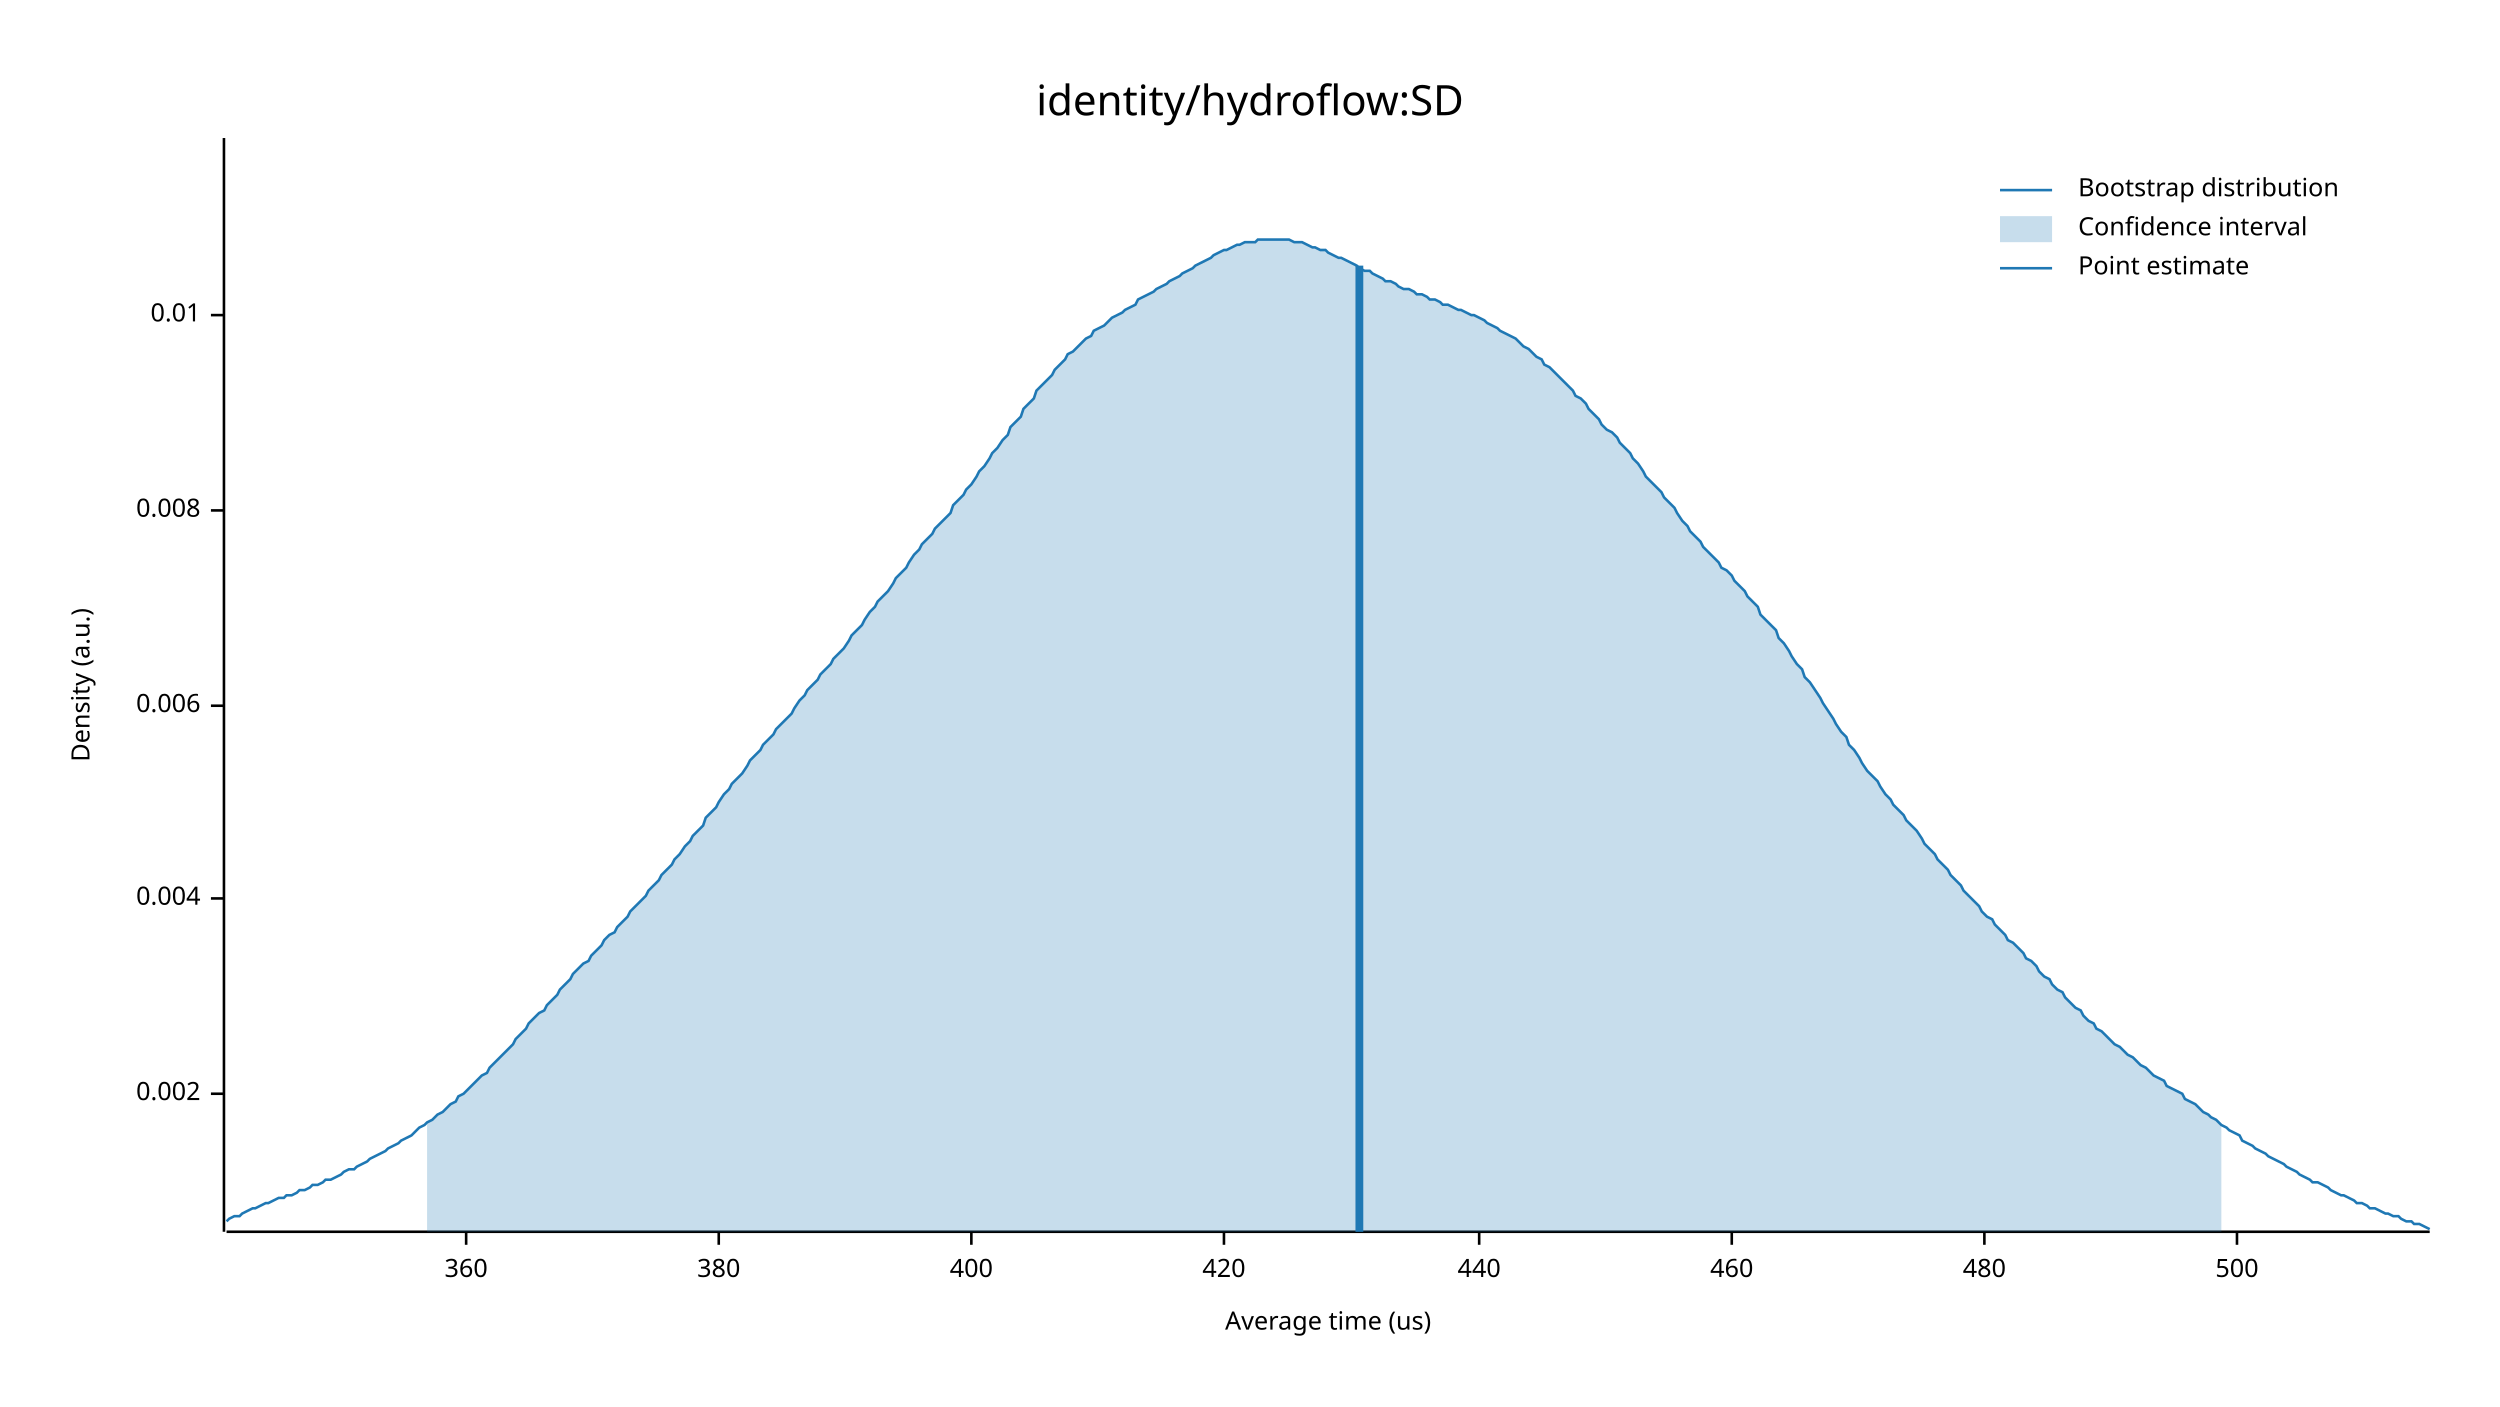
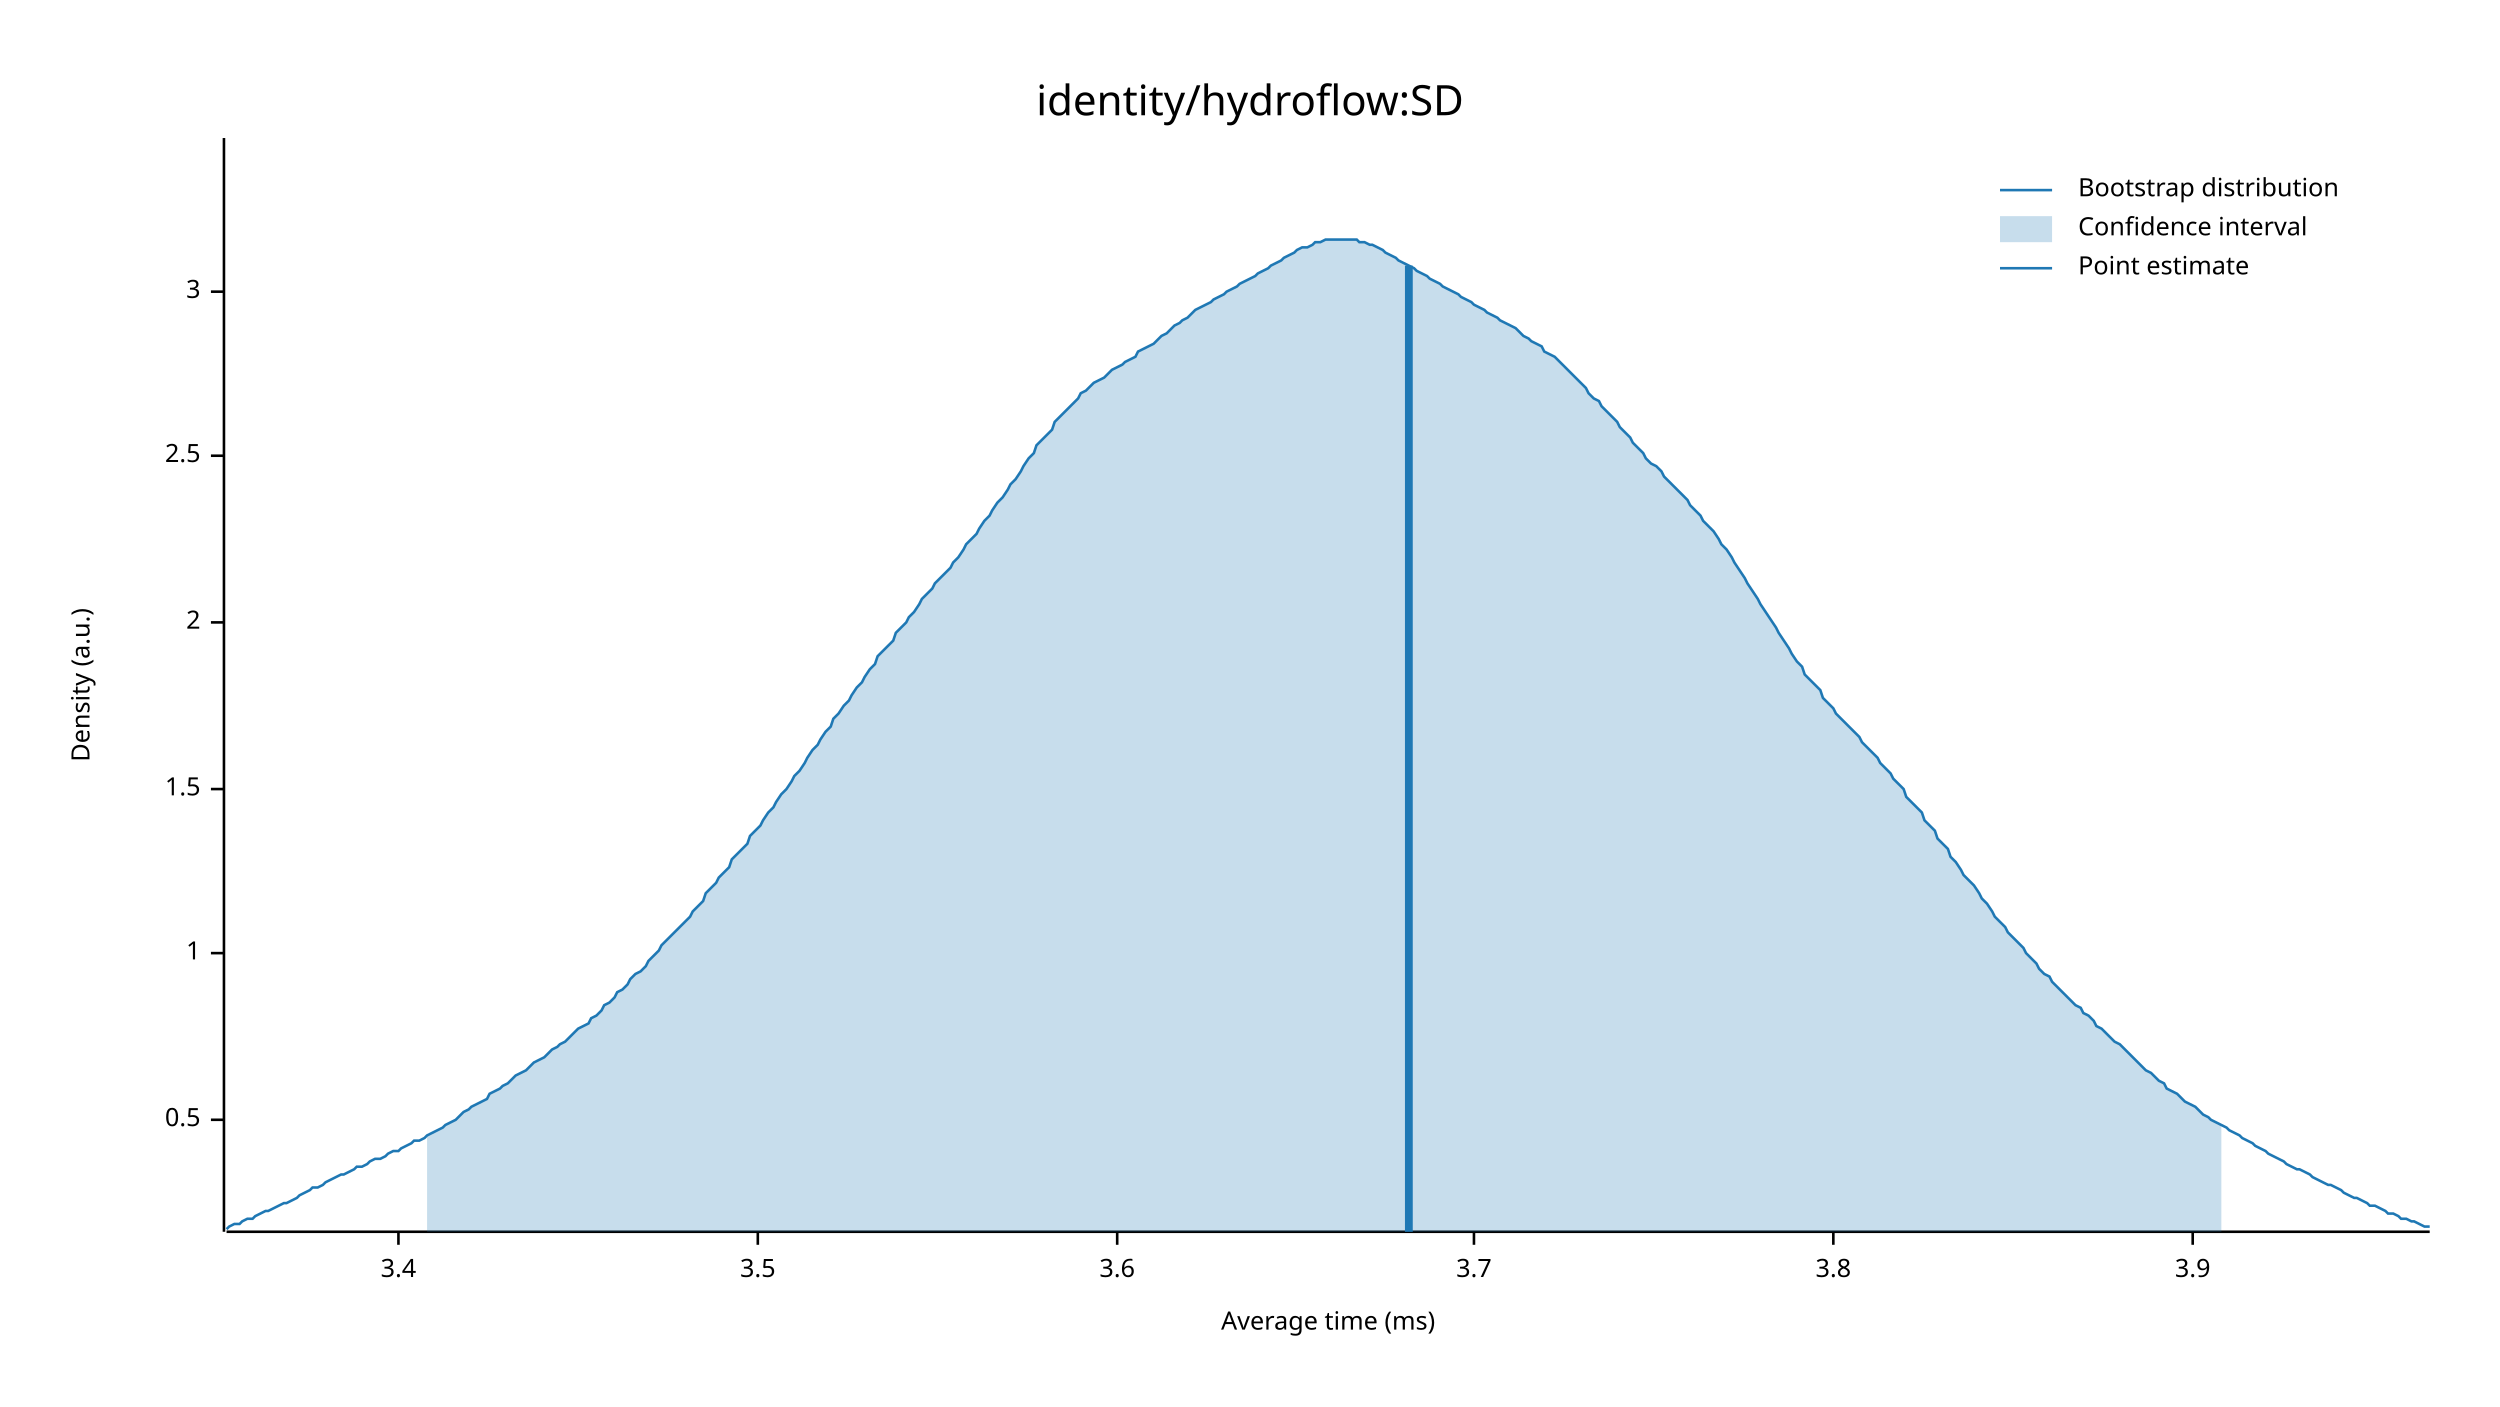
<svg xmlns="http://www.w3.org/2000/svg" width="960" height="540" viewBox="0 0 960 540">
  <text x="480" y="32" dy="0.76em" text-anchor="middle" font-family="sans-serif" font-size="16.129" opacity="1" fill="#000000">
identity/hydroflow:SD
</text>
  <text x="27" y="263" dy="0.76em" text-anchor="middle" font-family="sans-serif" font-size="9.677" opacity="1" fill="#000000" transform="rotate(270, 27, 263)">
Density (a.u.)
</text>
  <text x="510" y="513" dy="-0.5ex" text-anchor="middle" font-family="sans-serif" font-size="9.677" opacity="1" fill="#000000">
- Average time (us)
+ Average time (ms)
</text>
  <polyline fill="none" opacity="1" stroke="#000000" stroke-width="1" points="86,53 86,473 " />
-   <text x="77" y="420" dy="0.5ex" text-anchor="end" font-family="sans-serif" font-size="9.677" opacity="1" fill="#000000">
- 0.002
+   <text x="77" y="430" dy="0.5ex" text-anchor="end" font-family="sans-serif" font-size="9.677" opacity="1" fill="#000000">
+ 0.5
</text>
-   <polyline fill="none" opacity="1" stroke="#000000" stroke-width="1" points="81,420 86,420 " />
-   <text x="77" y="345" dy="0.5ex" text-anchor="end" font-family="sans-serif" font-size="9.677" opacity="1" fill="#000000">
- 0.004
+   <polyline fill="none" opacity="1" stroke="#000000" stroke-width="1" points="81,430 86,430 " />
+   <text x="77" y="366" dy="0.5ex" text-anchor="end" font-family="sans-serif" font-size="9.677" opacity="1" fill="#000000">
+ 1
</text>
-   <polyline fill="none" opacity="1" stroke="#000000" stroke-width="1" points="81,345 86,345 " />
-   <text x="77" y="271" dy="0.5ex" text-anchor="end" font-family="sans-serif" font-size="9.677" opacity="1" fill="#000000">
- 0.006
+   <polyline fill="none" opacity="1" stroke="#000000" stroke-width="1" points="81,366 86,366 " />
+   <text x="77" y="303" dy="0.5ex" text-anchor="end" font-family="sans-serif" font-size="9.677" opacity="1" fill="#000000">
+ 1.5
</text>
-   <polyline fill="none" opacity="1" stroke="#000000" stroke-width="1" points="81,271 86,271 " />
-   <text x="77" y="196" dy="0.5ex" text-anchor="end" font-family="sans-serif" font-size="9.677" opacity="1" fill="#000000">
- 0.008
+   <polyline fill="none" opacity="1" stroke="#000000" stroke-width="1" points="81,303 86,303 " />
+   <text x="77" y="239" dy="0.5ex" text-anchor="end" font-family="sans-serif" font-size="9.677" opacity="1" fill="#000000">
+ 2
</text>
-   <polyline fill="none" opacity="1" stroke="#000000" stroke-width="1" points="81,196 86,196 " />
-   <text x="77" y="121" dy="0.5ex" text-anchor="end" font-family="sans-serif" font-size="9.677" opacity="1" fill="#000000">
- 0.01
+   <polyline fill="none" opacity="1" stroke="#000000" stroke-width="1" points="81,239 86,239 " />
+   <text x="77" y="175" dy="0.5ex" text-anchor="end" font-family="sans-serif" font-size="9.677" opacity="1" fill="#000000">
+ 2.5
</text>
-   <polyline fill="none" opacity="1" stroke="#000000" stroke-width="1" points="81,121 86,121 " />
+   <polyline fill="none" opacity="1" stroke="#000000" stroke-width="1" points="81,175 86,175 " />
+   <text x="77" y="112" dy="0.5ex" text-anchor="end" font-family="sans-serif" font-size="9.677" opacity="1" fill="#000000">
+ 3
+ </text>
+   <polyline fill="none" opacity="1" stroke="#000000" stroke-width="1" points="81,112 86,112 " />
  <polyline fill="none" opacity="1" stroke="#000000" stroke-width="1" points="87,473 933,473 " />
-   <text x="179" y="483" dy="0.76em" text-anchor="middle" font-family="sans-serif" font-size="9.677" opacity="1" fill="#000000">
- 360
+   <text x="153" y="483" dy="0.76em" text-anchor="middle" font-family="sans-serif" font-size="9.677" opacity="1" fill="#000000">
+ 3.4
</text>
-   <polyline fill="none" opacity="1" stroke="#000000" stroke-width="1" points="179,473 179,478 " />
-   <text x="276" y="483" dy="0.76em" text-anchor="middle" font-family="sans-serif" font-size="9.677" opacity="1" fill="#000000">
- 380
+   <polyline fill="none" opacity="1" stroke="#000000" stroke-width="1" points="153,473 153,478 " />
+   <text x="291" y="483" dy="0.76em" text-anchor="middle" font-family="sans-serif" font-size="9.677" opacity="1" fill="#000000">
+ 3.5
</text>
-   <polyline fill="none" opacity="1" stroke="#000000" stroke-width="1" points="276,473 276,478 " />
-   <text x="373" y="483" dy="0.76em" text-anchor="middle" font-family="sans-serif" font-size="9.677" opacity="1" fill="#000000">
- 400
+   <polyline fill="none" opacity="1" stroke="#000000" stroke-width="1" points="291,473 291,478 " />
+   <text x="429" y="483" dy="0.76em" text-anchor="middle" font-family="sans-serif" font-size="9.677" opacity="1" fill="#000000">
+ 3.6
</text>
-   <polyline fill="none" opacity="1" stroke="#000000" stroke-width="1" points="373,473 373,478 " />
-   <text x="470" y="483" dy="0.76em" text-anchor="middle" font-family="sans-serif" font-size="9.677" opacity="1" fill="#000000">
- 420
+   <polyline fill="none" opacity="1" stroke="#000000" stroke-width="1" points="429,473 429,478 " />
+   <text x="566" y="483" dy="0.76em" text-anchor="middle" font-family="sans-serif" font-size="9.677" opacity="1" fill="#000000">
+ 3.7
</text>
-   <polyline fill="none" opacity="1" stroke="#000000" stroke-width="1" points="470,473 470,478 " />
-   <text x="568" y="483" dy="0.76em" text-anchor="middle" font-family="sans-serif" font-size="9.677" opacity="1" fill="#000000">
- 440
+   <polyline fill="none" opacity="1" stroke="#000000" stroke-width="1" points="566,473 566,478 " />
+   <text x="704" y="483" dy="0.76em" text-anchor="middle" font-family="sans-serif" font-size="9.677" opacity="1" fill="#000000">
+ 3.8
</text>
-   <polyline fill="none" opacity="1" stroke="#000000" stroke-width="1" points="568,473 568,478 " />
-   <text x="665" y="483" dy="0.76em" text-anchor="middle" font-family="sans-serif" font-size="9.677" opacity="1" fill="#000000">
- 460
+   <polyline fill="none" opacity="1" stroke="#000000" stroke-width="1" points="704,473 704,478 " />
+   <text x="842" y="483" dy="0.76em" text-anchor="middle" font-family="sans-serif" font-size="9.677" opacity="1" fill="#000000">
+ 3.9
</text>
-   <polyline fill="none" opacity="1" stroke="#000000" stroke-width="1" points="665,473 665,478 " />
-   <text x="762" y="483" dy="0.76em" text-anchor="middle" font-family="sans-serif" font-size="9.677" opacity="1" fill="#000000">
- 480
- </text>
-   <polyline fill="none" opacity="1" stroke="#000000" stroke-width="1" points="762,473 762,478 " />
-   <text x="859" y="483" dy="0.76em" text-anchor="middle" font-family="sans-serif" font-size="9.677" opacity="1" fill="#000000">
- 500
- </text>
-   <polyline fill="none" opacity="1" stroke="#000000" stroke-width="1" points="859,473 859,478 " />
-   <polyline fill="none" opacity="1" stroke="#1F78B4" stroke-width="1" points="87,469 88,468 90,467 92,467 93,466 95,465 97,464 98,464 100,463 102,462 103,462 105,461 107,460 109,460 110,459 112,459 114,458 115,457 117,457 119,456 120,455 122,455 124,454 125,453 127,453 129,452 131,451 132,450 134,449 136,449 137,448 139,447 141,446 142,445 144,444 146,443 148,442 149,441 151,440 153,439 154,438 156,437 158,436 159,435 161,433 163,432 164,431 166,430 168,428 170,427 171,426 173,424 175,423 176,421 178,420 180,418 181,417 183,415 185,413 187,412 188,410 190,408 192,406 193,405 195,403 197,401 198,399 200,397 202,395 203,393 205,391 207,389 209,388 210,386 212,384 214,382 215,380 217,378 219,376 220,374 222,372 224,370 226,369 227,367 229,365 231,363 232,361 234,359 236,358 237,356 239,354 241,352 242,350 244,348 246,346 248,344 249,342 251,340 253,338 254,336 256,334 258,332 259,330 261,328 263,325 265,323 266,321 268,319 270,317 271,314 273,312 275,310 276,308 278,305 280,303 281,301 283,299 285,297 287,294 288,292 290,290 292,288 293,286 295,284 297,282 298,280 300,278 302,276 304,274 305,272 307,269 309,267 310,265 312,263 314,261 315,259 317,257 319,255 320,253 322,251 324,249 326,246 327,244 329,242 331,240 332,238 334,235 336,233 337,231 339,229 341,227 343,224 344,222 346,220 348,218 349,216 351,213 353,211 354,209 356,207 358,205 359,203 361,201 363,199 365,197 366,194 368,192 370,190 371,188 373,186 375,183 376,181 378,179 380,176 381,174 383,172 385,169 387,167 388,164 390,162 392,160 393,157 395,155 397,153 398,150 400,148 402,146 404,144 405,142 407,140 409,138 410,136 412,135 414,133 415,132 417,130 419,129 420,127 422,126 424,125 426,123 427,122 429,121 431,120 432,119 434,118 436,117 437,115 439,114 441,113 443,112 444,111 446,110 448,109 449,108 451,107 453,106 454,105 456,104 458,103 459,102 461,101 463,100 465,99 466,98 468,97 470,96 471,96 473,95 475,94 476,94 478,93 480,93 482,93 483,92 485,92 487,92 488,92 490,92 492,92 493,92 495,92 497,93 498,93 500,93 502,94 504,95 505,95 507,96 509,96 510,97 512,98 514,99 515,99 517,100 519,101 521,102 522,103 524,104 526,104 527,105 529,106 531,107 532,108 534,108 536,109 537,110 539,111 541,111 543,112 544,113 546,113 548,114 549,115 551,115 553,116 554,117 556,117 558,118 560,119 561,119 563,120 565,121 566,121 568,122 570,123 571,124 573,125 575,126 576,127 578,128 580,129 582,130 583,131 585,133 587,134 588,135 590,137 592,138 593,140 595,141 597,143 599,145 600,146 602,148 604,150 605,152 607,153 609,155 610,157 612,159 614,161 615,163 617,165 619,166 621,168 622,170 624,172 626,174 627,176 629,178 631,181 632,183 634,185 636,187 638,189 639,191 641,193 643,195 644,197 646,200 648,202 649,204 651,206 653,208 654,210 656,212 658,214 660,216 661,218 663,219 665,221 666,223 668,225 670,227 671,229 673,231 675,233 676,236 678,238 680,240 682,242 683,245 685,247 687,250 688,252 690,255 692,257 693,260 695,262 697,265 699,268 700,270 702,273 704,276 705,278 707,281 709,283 710,286 712,288 714,291 715,293 717,296 719,298 721,300 722,302 724,305 726,307 727,309 729,311 731,313 732,315 734,317 736,319 738,322 739,324 741,326 743,328 744,330 746,332 748,334 749,336 751,338 753,340 754,342 756,344 758,346 760,348 761,350 763,352 765,353 766,355 768,357 770,359 771,361 773,362 775,364 777,366 778,368 780,369 782,371 783,373 785,375 787,376 788,378 790,380 792,381 793,383 795,385 797,387 799,388 800,390 802,392 804,393 805,395 807,396 809,398 810,399 812,401 814,402 816,404 817,405 819,406 821,408 822,409 824,410 826,412 827,413 829,414 831,415 832,417 834,418 836,419 838,420 839,422 841,423 843,424 844,425 846,427 848,428 849,429 851,430 853,432 855,433 856,434 858,435 860,436 861,438 863,439 865,440 866,441 868,442 870,443 871,444 873,445 875,446 877,447 878,448 880,449 882,450 883,451 885,452 887,453 888,454 890,454 892,455 894,456 895,457 897,458 899,459 900,459 902,460 904,461 905,462 907,462 909,463 910,464 912,464 914,465 916,466 917,466 919,467 921,467 922,468 924,469 926,469 927,470 929,470 931,471 933,472 " />
-   <polygon opacity="0.25" fill="#1F78B4" points="164,431 166,430 168,428 170,427 171,426 173,424 175,423 176,421 178,420 180,418 181,417 183,415 185,413 187,412 188,410 190,408 192,406 193,405 195,403 197,401 198,399 200,397 202,395 203,393 205,391 207,389 209,388 210,386 212,384 214,382 215,380 217,378 219,376 220,374 222,372 224,370 226,369 227,367 229,365 231,363 232,361 234,359 236,358 237,356 239,354 241,352 242,350 244,348 246,346 248,344 249,342 251,340 253,338 254,336 256,334 258,332 259,330 261,328 263,325 265,323 266,321 268,319 270,317 271,314 273,312 275,310 276,308 278,305 280,303 281,301 283,299 285,297 287,294 288,292 290,290 292,288 293,286 295,284 297,282 298,280 300,278 302,276 304,274 305,272 307,269 309,267 310,265 312,263 314,261 315,259 317,257 319,255 320,253 322,251 324,249 326,246 327,244 329,242 331,240 332,238 334,235 336,233 337,231 339,229 341,227 343,224 344,222 346,220 348,218 349,216 351,213 353,211 354,209 356,207 358,205 359,203 361,201 363,199 365,197 366,194 368,192 370,190 371,188 373,186 375,183 376,181 378,179 380,176 381,174 383,172 385,169 387,167 388,164 390,162 392,160 393,157 395,155 397,153 398,150 400,148 402,146 404,144 405,142 407,140 409,138 410,136 412,135 414,133 415,132 417,130 419,129 420,127 422,126 424,125 426,123 427,122 429,121 431,120 432,119 434,118 436,117 437,115 439,114 441,113 443,112 444,111 446,110 448,109 449,108 451,107 453,106 454,105 456,104 458,103 459,102 461,101 463,100 465,99 466,98 468,97 470,96 471,96 473,95 475,94 476,94 478,93 480,93 482,93 483,92 485,92 487,92 488,92 490,92 492,92 493,92 495,92 497,93 498,93 500,93 502,94 504,95 505,95 507,96 509,96 510,97 512,98 514,99 515,99 517,100 519,101 521,102 522,103 524,104 526,104 527,105 529,106 531,107 532,108 534,108 536,109 537,110 539,111 541,111 543,112 544,113 546,113 548,114 549,115 551,115 553,116 554,117 556,117 558,118 560,119 561,119 563,120 565,121 566,121 568,122 570,123 571,124 573,125 575,126 576,127 578,128 580,129 582,130 583,131 585,133 587,134 588,135 590,137 592,138 593,140 595,141 597,143 599,145 600,146 602,148 604,150 605,152 607,153 609,155 610,157 612,159 614,161 615,163 617,165 619,166 621,168 622,170 624,172 626,174 627,176 629,178 631,181 632,183 634,185 636,187 638,189 639,191 641,193 643,195 644,197 646,200 648,202 649,204 651,206 653,208 654,210 656,212 658,214 660,216 661,218 663,219 665,221 666,223 668,225 670,227 671,229 673,231 675,233 676,236 678,238 680,240 682,242 683,245 685,247 687,250 688,252 690,255 692,257 693,260 695,262 697,265 699,268 700,270 702,273 704,276 705,278 707,281 709,283 710,286 712,288 714,291 715,293 717,296 719,298 721,300 722,302 724,305 726,307 727,309 729,311 731,313 732,315 734,317 736,319 738,322 739,324 741,326 743,328 744,330 746,332 748,334 749,336 751,338 753,340 754,342 756,344 758,346 760,348 761,350 763,352 765,353 766,355 768,357 770,359 771,361 773,362 775,364 777,366 778,368 780,369 782,371 783,373 785,375 787,376 788,378 790,380 792,381 793,383 795,385 797,387 799,388 800,390 802,392 804,393 805,395 807,396 809,398 810,399 812,401 814,402 816,404 817,405 819,406 821,408 822,409 824,410 826,412 827,413 829,414 831,415 832,417 834,418 836,419 838,420 839,422 841,423 843,424 844,425 846,427 848,428 849,429 851,430 853,432 853,473 164,473 " />
-   <polyline fill="none" opacity="1" stroke="#1F78B4" stroke-width="3" points="522,473 522,102 " />
+   <polyline fill="none" opacity="1" stroke="#000000" stroke-width="1" points="842,473 842,478 " />
+   <polyline fill="none" opacity="1" stroke="#1F78B4" stroke-width="1" points="87,472 88,471 90,470 92,470 93,469 95,468 97,468 98,467 100,466 102,465 103,465 105,464 107,463 109,462 110,462 112,461 114,460 115,459 117,458 119,457 120,456 122,456 124,455 125,454 127,453 129,452 131,451 132,451 134,450 136,449 137,448 139,448 141,447 142,446 144,445 146,445 148,444 149,443 151,442 153,442 154,441 156,440 158,439 159,438 161,438 163,437 164,436 166,435 168,434 170,433 171,432 173,431 175,430 176,429 178,427 180,426 181,425 183,424 185,423 187,422 188,420 190,419 192,418 193,417 195,416 197,414 198,413 200,412 202,411 203,410 205,408 207,407 209,406 210,405 212,403 214,402 215,401 217,400 219,398 220,397 222,395 224,394 226,393 227,391 229,390 231,388 232,386 234,385 236,383 237,381 239,380 241,378 242,376 244,374 246,373 248,371 249,369 251,367 253,365 254,363 256,361 258,359 259,358 261,356 263,354 265,352 266,350 268,348 270,346 271,343 273,341 275,339 276,337 278,335 280,333 281,330 283,328 285,326 287,324 288,321 290,319 292,317 293,315 295,312 297,310 298,308 300,305 302,303 304,300 305,298 307,296 309,293 310,291 312,288 314,286 315,284 317,281 319,279 320,276 322,274 324,271 326,269 327,267 329,264 331,262 332,260 334,257 336,255 337,252 339,250 341,248 343,246 344,243 346,241 348,239 349,237 351,235 353,232 354,230 356,228 358,226 359,224 361,222 363,220 365,218 366,216 368,214 370,211 371,209 373,207 375,205 376,203 378,200 380,198 381,196 383,193 385,191 387,188 388,186 390,184 392,181 393,179 395,176 397,174 398,171 400,169 402,167 404,165 405,162 407,160 409,158 410,157 412,155 414,153 415,151 417,150 419,148 420,147 422,146 424,145 426,143 427,142 429,141 431,140 432,139 434,138 436,137 437,135 439,134 441,133 443,132 444,131 446,129 448,128 449,127 451,125 453,124 454,123 456,122 458,120 459,119 461,118 463,117 465,116 466,115 468,114 470,113 471,112 473,111 475,110 476,109 478,108 480,107 482,106 483,105 485,104 487,103 488,102 490,101 492,100 493,99 495,98 497,97 498,96 500,95 502,95 504,94 505,93 507,93 509,92 510,92 512,92 514,92 515,92 517,92 519,92 521,92 522,93 524,93 526,94 527,94 529,95 531,96 532,97 534,98 536,99 537,100 539,101 541,102 543,103 544,104 546,105 548,106 549,107 551,108 553,109 554,110 556,111 558,112 560,113 561,114 563,115 565,116 566,117 568,118 570,119 571,120 573,121 575,122 576,123 578,124 580,125 582,126 583,127 585,129 587,130 588,131 590,132 592,133 593,135 595,136 597,137 599,139 600,140 602,142 604,144 605,145 607,147 609,149 610,151 612,153 614,154 615,156 617,158 619,160 621,162 622,164 624,166 626,168 627,170 629,172 631,174 632,176 634,178 636,179 638,181 639,183 641,185 643,187 644,188 646,190 648,192 649,194 651,196 653,198 654,200 656,202 658,204 660,207 661,209 663,211 665,214 666,216 668,219 670,222 671,224 673,227 675,230 676,232 678,235 680,238 682,241 683,243 685,246 687,249 688,251 690,254 692,256 693,259 695,261 697,263 699,265 700,268 702,270 704,272 705,274 707,276 709,278 710,279 712,281 714,283 715,285 717,287 719,289 721,291 722,293 724,295 726,297 727,299 729,301 731,303 732,306 734,308 736,310 738,312 739,315 741,317 743,319 744,322 746,324 748,326 749,329 751,331 753,334 754,336 756,338 758,340 760,343 761,345 763,347 765,350 766,352 768,354 770,356 771,358 773,360 775,362 777,364 778,366 780,368 782,370 783,372 785,374 787,375 788,377 790,379 792,381 793,382 795,384 797,386 799,387 800,389 802,390 804,392 805,394 807,395 809,397 810,398 812,400 814,401 816,403 817,404 819,406 821,408 822,409 824,411 826,412 827,413 829,415 831,416 832,418 834,419 836,420 838,422 839,423 841,424 843,425 844,426 846,428 848,429 849,430 851,431 853,432 855,433 856,434 858,435 860,436 861,437 863,438 865,439 866,440 868,441 870,442 871,443 873,444 875,445 877,446 878,447 880,448 882,449 883,449 885,450 887,451 888,452 890,453 892,454 894,455 895,455 897,456 899,457 900,458 902,459 904,460 905,460 907,461 909,462 910,463 912,463 914,464 916,465 917,466 919,466 921,467 922,468 924,468 926,469 927,469 929,470 931,471 933,471 " />
+   <polygon opacity="0.25" fill="#1F78B4" points="164,436 166,435 168,434 170,433 171,432 173,431 175,430 176,429 178,427 180,426 181,425 183,424 185,423 187,422 188,420 190,419 192,418 193,417 195,416 197,414 198,413 200,412 202,411 203,410 205,408 207,407 209,406 210,405 212,403 214,402 215,401 217,400 219,398 220,397 222,395 224,394 226,393 227,391 229,390 231,388 232,386 234,385 236,383 237,381 239,380 241,378 242,376 244,374 246,373 248,371 249,369 251,367 253,365 254,363 256,361 258,359 259,358 261,356 263,354 265,352 266,350 268,348 270,346 271,343 273,341 275,339 276,337 278,335 280,333 281,330 283,328 285,326 287,324 288,321 290,319 292,317 293,315 295,312 297,310 298,308 300,305 302,303 304,300 305,298 307,296 309,293 310,291 312,288 314,286 315,284 317,281 319,279 320,276 322,274 324,271 326,269 327,267 329,264 331,262 332,260 334,257 336,255 337,252 339,250 341,248 343,246 344,243 346,241 348,239 349,237 351,235 353,232 354,230 356,228 358,226 359,224 361,222 363,220 365,218 366,216 368,214 370,211 371,209 373,207 375,205 376,203 378,200 380,198 381,196 383,193 385,191 387,188 388,186 390,184 392,181 393,179 395,176 397,174 398,171 400,169 402,167 404,165 405,162 407,160 409,158 410,157 412,155 414,153 415,151 417,150 419,148 420,147 422,146 424,145 426,143 427,142 429,141 431,140 432,139 434,138 436,137 437,135 439,134 441,133 443,132 444,131 446,129 448,128 449,127 451,125 453,124 454,123 456,122 458,120 459,119 461,118 463,117 465,116 466,115 468,114 470,113 471,112 473,111 475,110 476,109 478,108 480,107 482,106 483,105 485,104 487,103 488,102 490,101 492,100 493,99 495,98 497,97 498,96 500,95 502,95 504,94 505,93 507,93 509,92 510,92 512,92 514,92 515,92 517,92 519,92 521,92 522,93 524,93 526,94 527,94 529,95 531,96 532,97 534,98 536,99 537,100 539,101 541,102 543,103 544,104 546,105 548,106 549,107 551,108 553,109 554,110 556,111 558,112 560,113 561,114 563,115 565,116 566,117 568,118 570,119 571,120 573,121 575,122 576,123 578,124 580,125 582,126 583,127 585,129 587,130 588,131 590,132 592,133 593,135 595,136 597,137 599,139 600,140 602,142 604,144 605,145 607,147 609,149 610,151 612,153 614,154 615,156 617,158 619,160 621,162 622,164 624,166 626,168 627,170 629,172 631,174 632,176 634,178 636,179 638,181 639,183 641,185 643,187 644,188 646,190 648,192 649,194 651,196 653,198 654,200 656,202 658,204 660,207 661,209 663,211 665,214 666,216 668,219 670,222 671,224 673,227 675,230 676,232 678,235 680,238 682,241 683,243 685,246 687,249 688,251 690,254 692,256 693,259 695,261 697,263 699,265 700,268 702,270 704,272 705,274 707,276 709,278 710,279 712,281 714,283 715,285 717,287 719,289 721,291 722,293 724,295 726,297 727,299 729,301 731,303 732,306 734,308 736,310 738,312 739,315 741,317 743,319 744,322 746,324 748,326 749,329 751,331 753,334 754,336 756,338 758,340 760,343 761,345 763,347 765,350 766,352 768,354 770,356 771,358 773,360 775,362 777,364 778,366 780,368 782,370 783,372 785,374 787,375 788,377 790,379 792,381 793,382 795,384 797,386 799,387 800,389 802,390 804,392 805,394 807,395 809,397 810,398 812,400 814,401 816,403 817,404 819,406 821,408 822,409 824,411 826,412 827,413 829,415 831,416 832,418 834,419 836,420 838,422 839,423 841,424 843,425 844,426 846,428 848,429 849,430 851,431 853,432 853,473 164,473 " />
+   <polyline fill="none" opacity="1" stroke="#1F78B4" stroke-width="3" points="541,473 541,102 " />
  <text x="798" y="68" dy="0.76em" text-anchor="start" font-family="sans-serif" font-size="9.677" opacity="1" fill="#000000">
Bootstrap distribution
</text>
  <text x="798" y="83" dy="0.76em" text-anchor="start" font-family="sans-serif" font-size="9.677" opacity="1" fill="#000000">
Confidence interval
</text>
  <text x="798" y="98" dy="0.76em" text-anchor="start" font-family="sans-serif" font-size="9.677" opacity="1" fill="#000000">
Point estimate
</text>
  <polyline fill="none" opacity="1" stroke="#1F78B4" stroke-width="1" points="768,73 788,73 " />
  <rect x="768" y="83" width="20" height="10" opacity="0.25" fill="#1F78B4" stroke="none" />
  <polyline fill="none" opacity="1" stroke="#1F78B4" stroke-width="1" points="768,103 788,103 " />
</svg>
